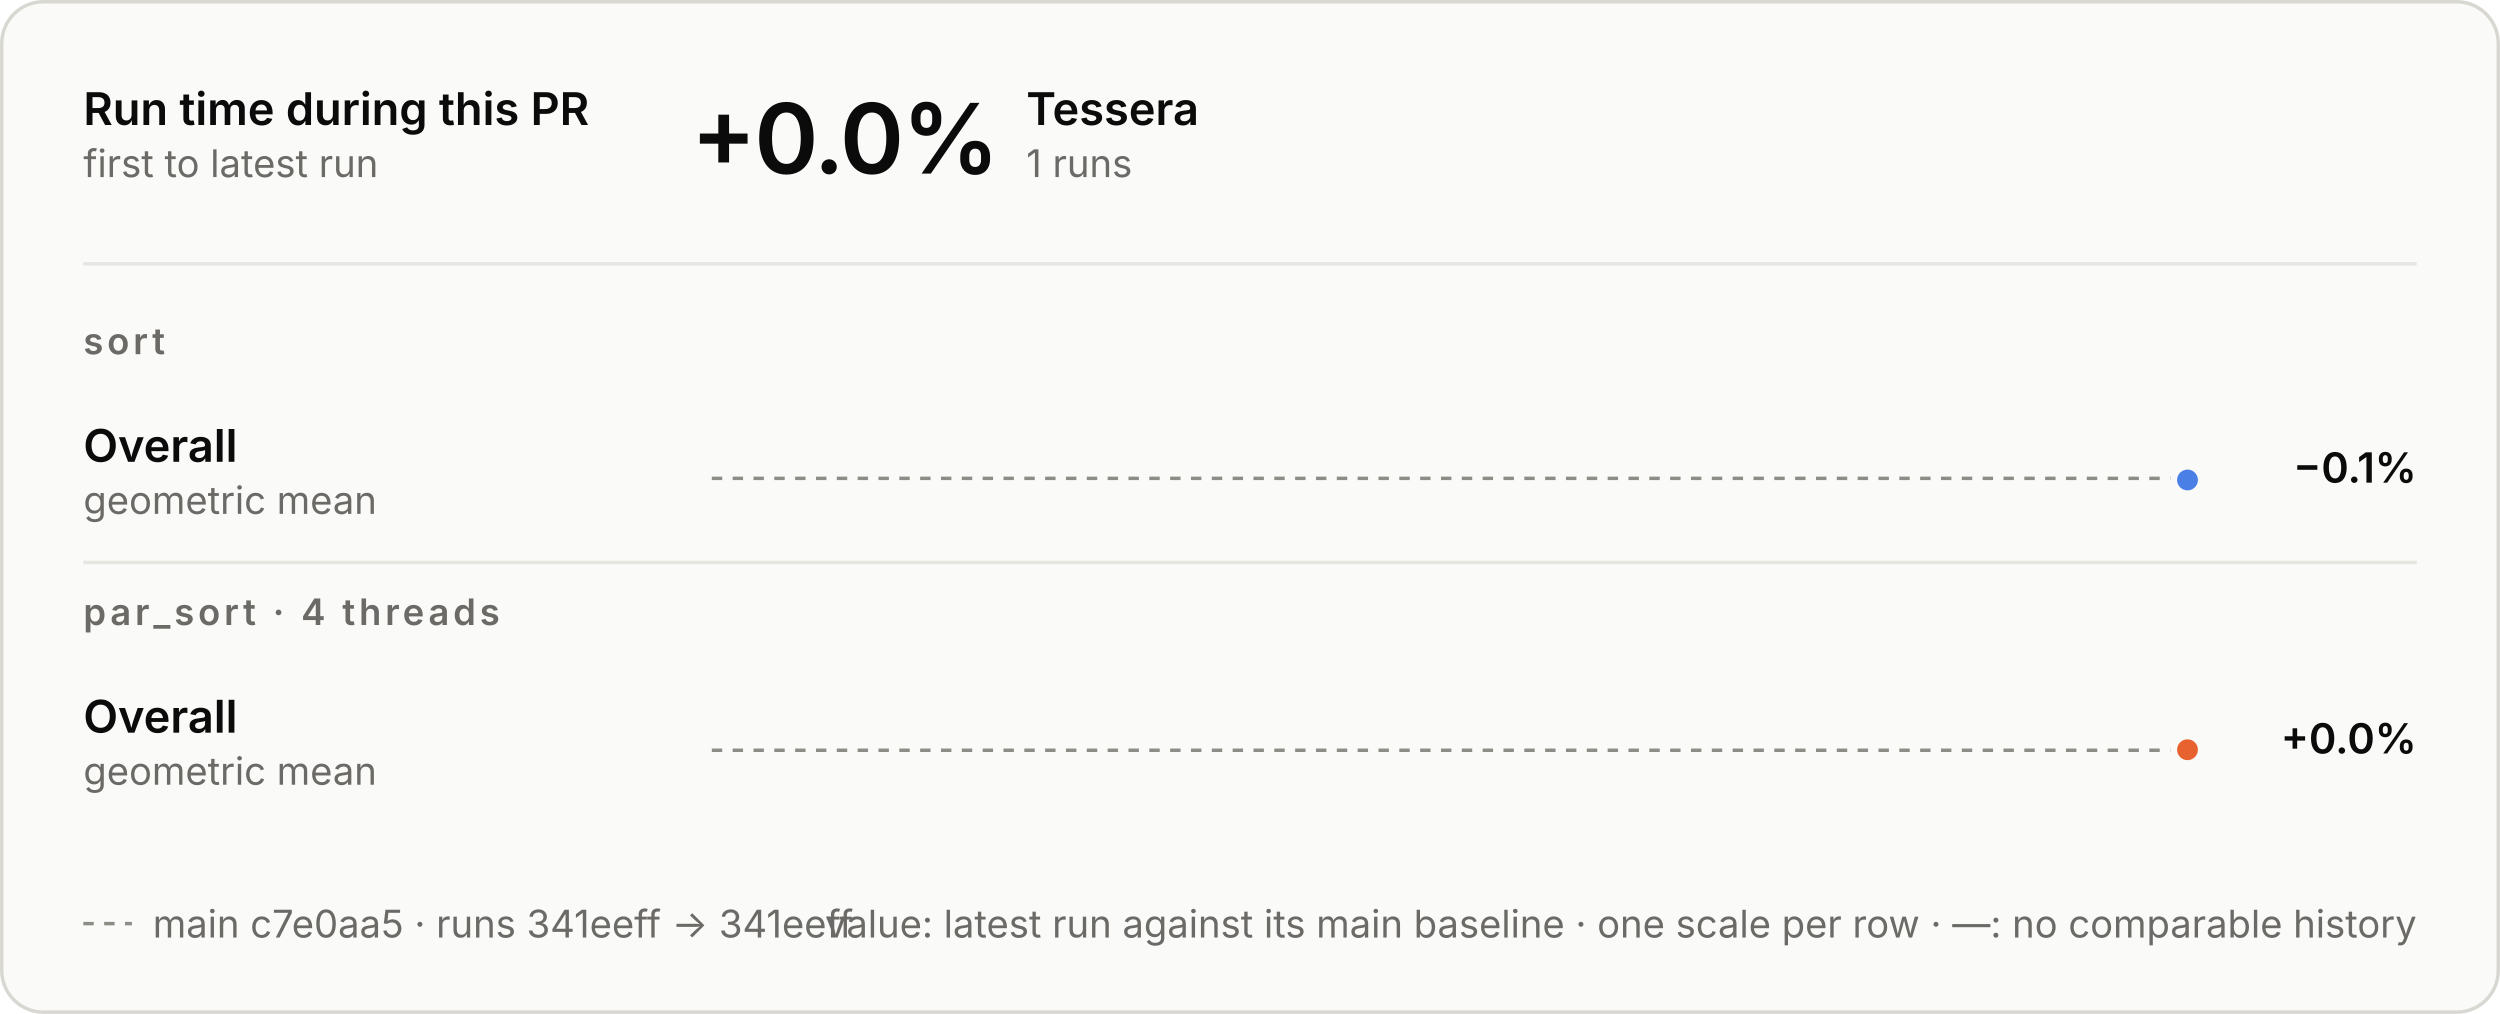
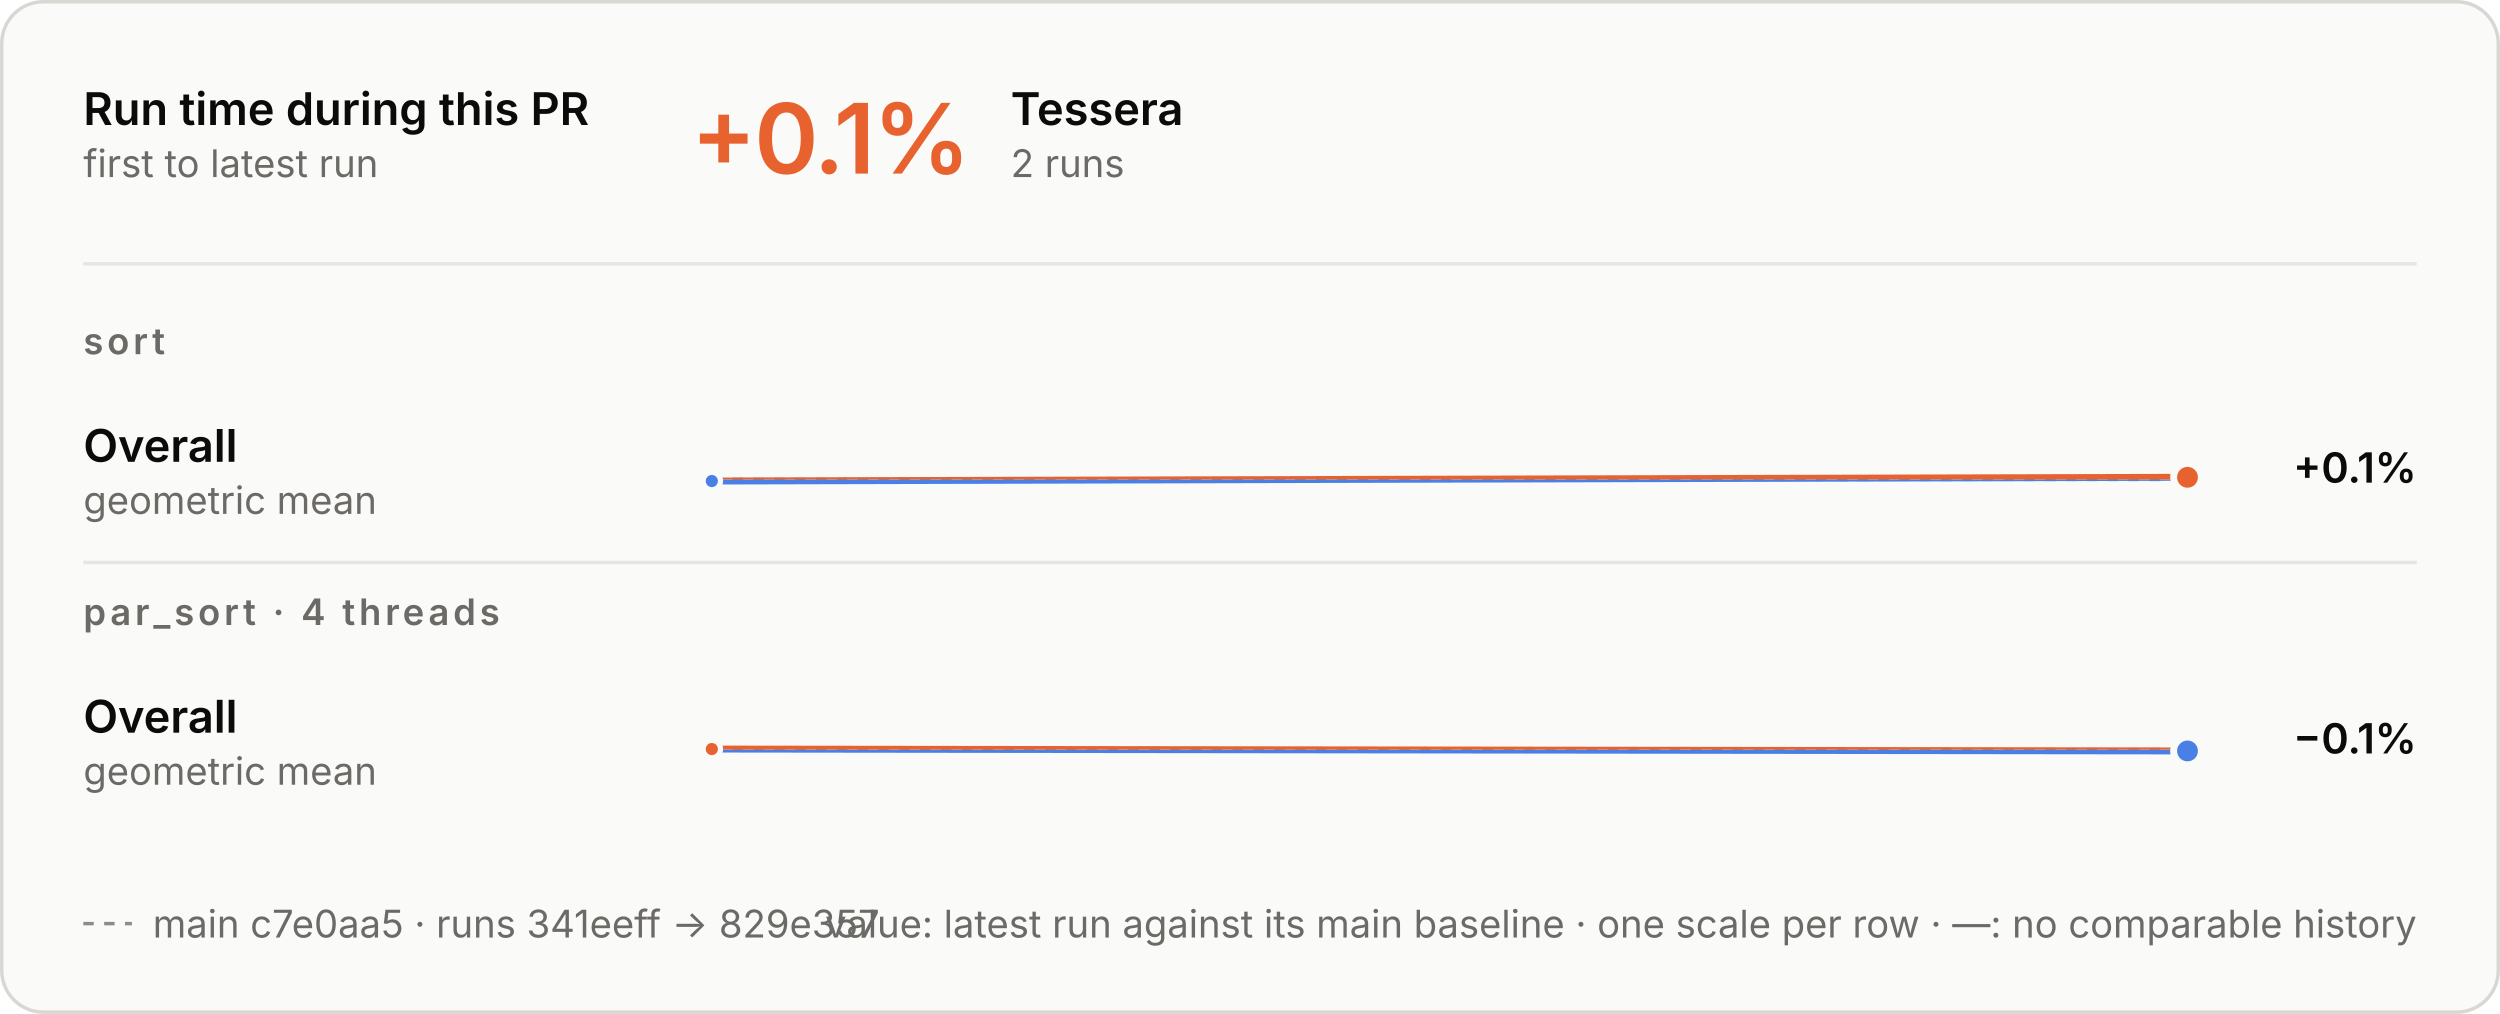
<svg xmlns="http://www.w3.org/2000/svg" aria-describedby="d" aria-labelledby="t" role="img" style="font-family:Inter, -apple-system, BlinkMacSystemFont, &quot;Segoe UI&quot;, Helvetica, Arial, sans-serif;font-size:13px;background:none" viewBox="0 0 720 292" height="292" width="720" text-anchor="middle" font-size="10" font-family="system-ui, sans-serif" fill="currentColor" class="benchmark-figure">
  <style>:where(.benchmark-figure) {
  --plot-background: white;
  display: block;
  height: auto;
  height: intrinsic;
  max-width: 100%;
}
:where(.benchmark-figure text),
:where(.benchmark-figure tspan) {
  white-space: pre;
}</style>
  <g class="figure-fill-panel figure-stroke-border" stroke="#d8d7d2" fill="#fafaf8" aria-label="rect">
    <rect rx="12" height="291" width="719" y="0.5" x="0.5" />
  </g>
  <style>
    .benchmark-figure { font-feature-settings: "tnum", "cv11"; }
    .benchmark-figure [font-size="10.5"] { letter-spacing: 1.1px; }
    .benchmark-figure [font-size="28"] { font-feature-settings: "pnum"; letter-spacing: -.6px; }
    @media (prefers-color-scheme: dark) { .benchmark-figure .figure-fill-panel { fill: #1e1e1d; }
.benchmark-figure .figure-fill-ink { fill: #e8e7e3; }
.benchmark-figure .figure-fill-muted { fill: #a3a29b; }
.benchmark-figure .figure-stroke-border { stroke: #3a3a37; }
.benchmark-figure .figure-stroke-axis { stroke: #6f6e69; }
.benchmark-figure .figure-stroke-panel { stroke: #1e1e1d; }
.benchmark-figure .figure-stroke-rule { stroke: #30302e; } }
    html:not(.dark) .benchmark-figure .figure-fill-panel { fill: #fafaf8; }
html.dark .benchmark-figure .figure-fill-panel { fill: #1e1e1d; }
html:not(.dark) .benchmark-figure .figure-fill-ink { fill: #0b0b0b; }
html.dark .benchmark-figure .figure-fill-ink { fill: #e8e7e3; }
html:not(.dark) .benchmark-figure .figure-fill-muted { fill: #6b6a66; }
html.dark .benchmark-figure .figure-fill-muted { fill: #a3a29b; }
html:not(.dark) .benchmark-figure .figure-stroke-border { stroke: #d8d7d2; }
html.dark .benchmark-figure .figure-stroke-border { stroke: #3a3a37; }
html:not(.dark) .benchmark-figure .figure-stroke-axis { stroke: #8d8c86; }
html.dark .benchmark-figure .figure-stroke-axis { stroke: #6f6e69; }
html:not(.dark) .benchmark-figure .figure-stroke-panel { stroke: #fafaf8; }
html.dark .benchmark-figure .figure-stroke-panel { stroke: #1e1e1d; }
html:not(.dark) .benchmark-figure .figure-stroke-rule { stroke: #e6e5e0; }
html.dark .benchmark-figure .figure-stroke-rule { stroke: #30302e; }
  </style>
  <g class="figure-stroke-axis" stroke-dasharray="3 3" stroke="#8d8c86" aria-label="rule">
-     <line y2="137.765" y1="137.765" x2="630" x1="205" />
+     <line y2="138.07" y1="138.07" x2="630" x1="205" />
  </g>
  <clipPath id="benchmark-clip-0">
-     <rect height="15.235" width="425" y="137.765" x="205" />
+     <rect height="14.93" width="425" y="138.07" x="205" />
  </clipPath>
  <g clip-path="url(#benchmark-clip-0)" aria-label="line">
    <g stroke-linecap="round" stroke-linejoin="round" stroke-width="2" stroke="#4a80e6" fill="none">
-       <path d="M630,138.235Z" />
+       <path d="M205,138.539L630,137.461" />
    </g>
  </g>
  <clipPath id="benchmark-clip-1">
-     <rect height="14.765" width="425" y="123" x="205" />
+     <rect height="15.07" width="425" y="123" x="205" />
  </clipPath>
  <g clip-path="url(#benchmark-clip-1)" aria-label="line">
    <g stroke-linecap="round" stroke-linejoin="round" stroke-width="2" stroke="#e8622f" fill="none">
-       <path d="M630,138.235Z" />
+       <path d="M205,138.539L630,137.461" />
    </g>
  </g>
-   <g class="figure-stroke-panel" stroke-width="2" stroke="#fafaf8" fill="#4a80e6" aria-label="dot">
-     <circle r="4" cy="138.235" cx="630" />
+   <g class="figure-stroke-panel" stroke-width="1.5" stroke="#fafaf8" fill="#4a80e6" aria-label="dot">
+     <circle r="2.5" cy="138.539" cx="205" />
+   </g>
+   <g class="figure-stroke-panel" stroke-width="2" stroke="#fafaf8" fill="#e8622f" aria-label="dot">
+     <circle r="4" cy="137.461" cx="630" />
  </g>
  <g class="figure-stroke-axis" stroke-dasharray="3 3" stroke="#8d8c86" aria-label="rule">
-     <line y2="216.076" y1="216.076" x2="630" x1="205" />
+     <line y2="215.881" y1="215.881" x2="630" x1="205" />
  </g>
  <clipPath id="benchmark-clip-2">
-     <rect height="14.924" width="425" y="216.076" x="205" />
+     <rect height="15.119" width="425" y="215.881" x="205" />
  </clipPath>
  <g clip-path="url(#benchmark-clip-2)" aria-label="line">
    <g stroke-linecap="round" stroke-linejoin="round" stroke-width="2" stroke="#4a80e6" fill="none">
-       <path d="M630,215.924Z" />
+       <path d="M205,215.729L630,216.271" />
    </g>
  </g>
  <clipPath id="benchmark-clip-3">
-     <rect height="15.076" width="425" y="201" x="205" />
+     <rect height="14.881" width="425" y="201" x="205" />
  </clipPath>
  <g clip-path="url(#benchmark-clip-3)" aria-label="line">
    <g stroke-linecap="round" stroke-linejoin="round" stroke-width="2" stroke="#e8622f" fill="none">
-       <path d="M630,215.924Z" />
+       <path d="M205,215.729L630,216.271" />
    </g>
  </g>
-   <g class="figure-stroke-panel" stroke-width="2" stroke="#fafaf8" fill="#e8622f" aria-label="dot">
-     <circle r="4" cy="215.924" cx="630" />
+   <g class="figure-stroke-panel" stroke-width="1.5" stroke="#fafaf8" fill="#e8622f" aria-label="dot">
+     <circle r="2.5" cy="215.729" cx="205" />
+   </g>
+   <g class="figure-stroke-panel" stroke-width="2" stroke="#fafaf8" fill="#4a80e6" aria-label="dot">
+     <circle r="4" cy="216.271" cx="630" />
  </g>
  <g class="figure-fill-ink" font-weight="600" font-size="13" text-anchor="start" fill="#0b0b0b" aria-label="text">
    <text transform="translate(24,36)">Run time during this PR</text>
  </g>
  <g class="figure-fill-muted" font-weight="400" font-size="11" text-anchor="start" fill="#6b6a66" aria-label="text">
    <text transform="translate(24,51)">first to latest run</text>
  </g>
  <g class="figure-stroke-rule" stroke="#e6e5e0" aria-label="rule">
    <line y2="76" y1="76" x2="696" x1="24" />
  </g>
-   <g class="figure-fill-ink" font-weight="600" font-size="28" text-anchor="start" fill="#0b0b0b" aria-label="text">
-     <text transform="translate(199,50)">+0.0%</text>
+   <g font-weight="600" font-size="28" text-anchor="start" fill="#e8622f" aria-label="text">
+     <text transform="translate(199,50)">+0.1%</text>
  </g>
  <g class="figure-fill-ink" font-weight="600" font-size="13" text-anchor="start" fill="#0b0b0b" aria-label="text">
-     <text transform="translate(295.56,36)">Tessera</text>
+     <text transform="translate(291.08,36)">Tessera</text>
  </g>
  <g class="figure-fill-muted" font-weight="400" font-size="11" text-anchor="start" fill="#6b6a66" aria-label="text">
-     <text transform="translate(295.56,51)">1 runs</text>
+     <text transform="translate(291.08,51)">2 runs</text>
  </g>
  <g class="figure-fill-muted" font-weight="600" font-size="10.5" text-anchor="start" fill="#6b6a66" aria-label="text">
    <text transform="translate(24,102)">sort</text>
  </g>
  <g class="figure-fill-ink" font-weight="600" font-size="13" text-anchor="start" fill="#0b0b0b" aria-label="text">
    <text transform="translate(24,133)">Overall</text>
  </g>
  <g class="figure-fill-muted" font-weight="400" font-size="11" text-anchor="start" fill="#6b6a66" aria-label="text">
    <text transform="translate(24,148)">geometric mean</text>
  </g>
  <g class="figure-fill-ink" font-weight="600" font-size="12" text-anchor="end" fill="#0b0b0b" aria-label="text">
-     <text transform="translate(696,139)">−0.1%</text>
+     <text transform="translate(696,139)">+0.1%</text>
  </g>
  <g class="figure-stroke-rule" stroke="#e6e5e0" aria-label="rule">
    <line y2="162" y1="162" x2="696" x1="24" />
  </g>
  <g class="figure-fill-muted" font-weight="600" font-size="10.5" text-anchor="start" fill="#6b6a66" aria-label="text">
    <text transform="translate(24,180)">par_sort · 4 threads</text>
  </g>
  <g class="figure-fill-ink" font-weight="600" font-size="13" text-anchor="start" fill="#0b0b0b" aria-label="text">
    <text transform="translate(24,211)">Overall</text>
  </g>
  <g class="figure-fill-muted" font-weight="400" font-size="11" text-anchor="start" fill="#6b6a66" aria-label="text">
    <text transform="translate(24,226)">geometric mean</text>
  </g>
  <g class="figure-fill-ink" font-weight="600" font-size="12" text-anchor="end" fill="#0b0b0b" aria-label="text">
-     <text transform="translate(696,217)">+0.0%</text>
+     <text transform="translate(696,217)">−0.1%</text>
  </g>
  <g class="figure-stroke-axis" stroke-dasharray="3 3" stroke="#8d8c86" aria-label="rule">
    <line y2="266" y1="266" x2="38" x1="24" />
  </g>
  <g class="figure-fill-muted" font-weight="400" font-size="11" text-anchor="start" fill="#6b6a66" aria-label="text">
-     <text transform="translate(44,270)">main c7e0aa5 · runs 341eeff → 341eeff</text>
+     <text transform="translate(44,270)">main c7e0aa5 · runs 341eeff → 829e357</text>
  </g>
  <g class="figure-fill-muted" font-weight="400" font-size="11" text-anchor="end" fill="#6b6a66" aria-label="text">
    <text transform="translate(696,270)">value: latest run against its main baseline · one scale per row · —: no comparable history</text>
  </g>
</svg>
